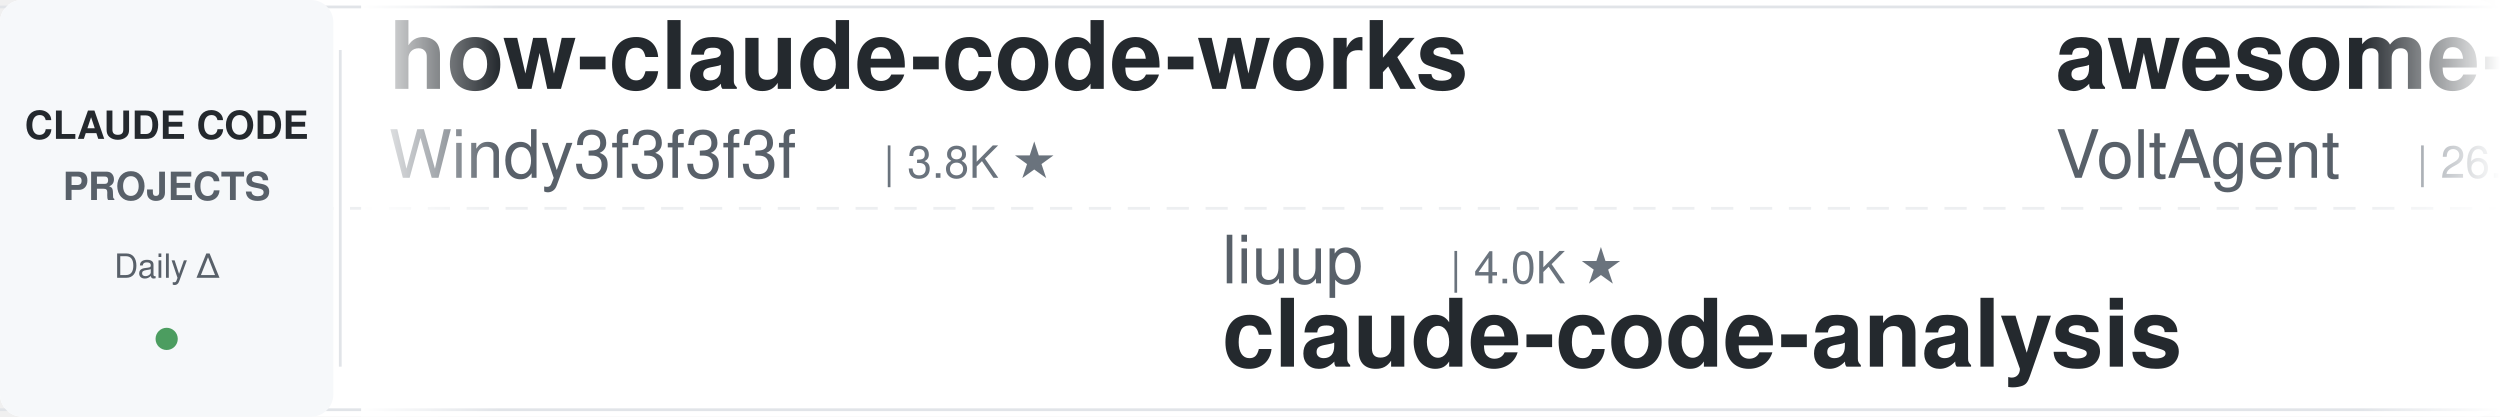
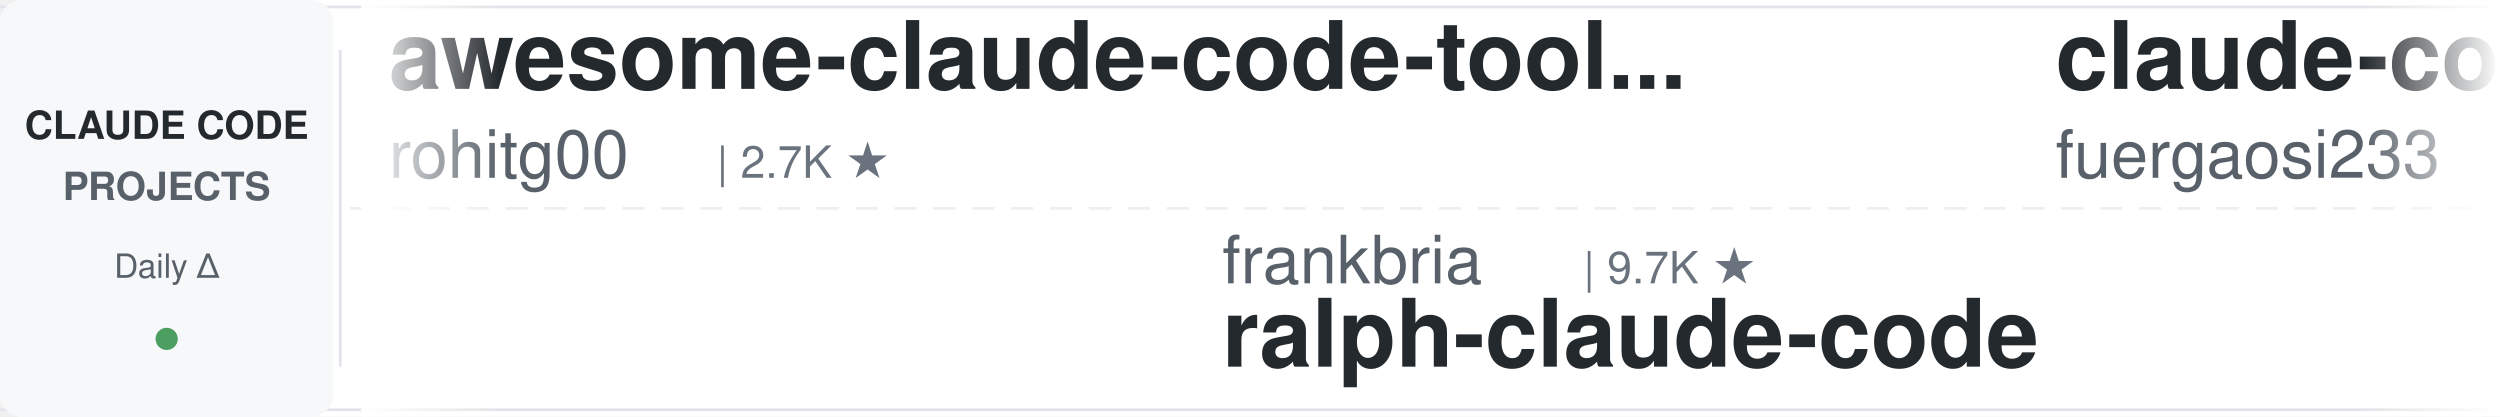
<svg xmlns="http://www.w3.org/2000/svg" width="900" height="150">
  <defs>
    <linearGradient id="leftFade" x1="0%" y1="0%" x2="100%" y2="0%">
      <stop offset="0%" style="stop-color:#ffffff;stop-opacity:1" />
      <stop offset="100%" style="stop-color:#ffffff;stop-opacity:0" />
    </linearGradient>
    <linearGradient id="rightFade" x1="0%" y1="0%" x2="100%" y2="0%">
      <stop offset="0%" style="stop-color:#ffffff;stop-opacity:0" />
      <stop offset="100%" style="stop-color:#ffffff;stop-opacity:1" />
    </linearGradient>
  </defs>
  <rect width="900" height="150" fill="#ffffff" rx="8" />
  <rect x="0" y="2" width="900" height="1" fill="#e1e4e8" />
  <rect x="0" y="147" width="900" height="1" fill="#e1e4e8" />
  <line x1="0" y1="75" x2="900" y2="75" stroke="#e1e4e8" stroke-width="1" stroke-dasharray="8 6" opacity="0.6" />
  <rect x="0" y="0" width="120" height="150" fill="#f6f8fa" rx="8" />
  <text x="60" y="50" font-family="-apple-system, BlinkMacSystemFont, 'Segoe UI', Helvetica, Arial, sans-serif" font-size="14" font-weight="600" fill="#24292e" text-anchor="middle">CLAUDE CODE</text>
  <text x="60" y="72" font-family="-apple-system, BlinkMacSystemFont, 'Segoe UI', Helvetica, Arial, sans-serif" font-size="14" font-weight="600" fill="#586069" text-anchor="middle">PROJECTS</text>
  <text x="60" y="100" font-family="-apple-system, BlinkMacSystemFont, 'Segoe UI', Helvetica, Arial, sans-serif" font-size="12" font-weight="500" fill="#586069" text-anchor="middle">Daily Δ</text>
  <circle cx="60" cy="122" r="4" fill="#22863a" opacity="0.8" />
  <rect x="122" y="18" width="1" height="114" fill="#e1e4e8" />
  <clipPath id="tickerClip">
    <rect x="130" y="0" width="770" height="150" />
  </clipPath>
  <g clip-path="url(#tickerClip)">
    <g id="tickerItems">
      <animateTransform attributeName="transform" attributeType="XML" type="translate" from="0 0" to="-3000 0" dur="54s" repeatCount="indefinite" />
      <g transform="translate(0, 0)">
-         <text x="140" y="32" font-family="-apple-system, BlinkMacSystemFont, 'Segoe UI', Helvetica, Arial, sans-serif" font-size="34" font-weight="600" fill="#24292e">how-claude-code-works</text>
-         <text x="140" y="64" font-family="-apple-system, BlinkMacSystemFont, 'Segoe UI', Helvetica, Arial, sans-serif" font-size="24" font-weight="400" fill="#586069">Windy3f3f3f3f</text>
-         <text x="318" y="64" font-family="-apple-system, BlinkMacSystemFont, 'Segoe UI', Helvetica, Arial, sans-serif" font-size="16" font-weight="500" fill="#6a737d">| 3.8K ★</text>
-       </g>
-       <g transform="translate(300, 0)">
-         <text x="140" y="102" font-family="-apple-system, BlinkMacSystemFont, 'Segoe UI', Helvetica, Arial, sans-serif" font-size="24" font-weight="400" fill="#586069">liuup</text>
-         <text x="222" y="102" font-family="-apple-system, BlinkMacSystemFont, 'Segoe UI', Helvetica, Arial, sans-serif" font-size="16" font-weight="500" fill="#6a737d">| 4.0K ★</text>
-         <text x="140" y="132" font-family="-apple-system, BlinkMacSystemFont, 'Segoe UI', Helvetica, Arial, sans-serif" font-size="34" font-weight="600" fill="#24292e">claude-code-analysis</text>
-       </g>
-       <g transform="translate(600, 0)">
-         <text x="140" y="32" font-family="-apple-system, BlinkMacSystemFont, 'Segoe UI', Helvetica, Arial, sans-serif" font-size="34" font-weight="600" fill="#24292e">awesome-claude-code-suba...</text>
-         <text x="140" y="64" font-family="-apple-system, BlinkMacSystemFont, 'Segoe UI', Helvetica, Arial, sans-serif" font-size="24" font-weight="400" fill="#586069">VoltAgent</text>
-         <text x="270" y="64" font-family="-apple-system, BlinkMacSystemFont, 'Segoe UI', Helvetica, Arial, sans-serif" font-size="16" font-weight="500" fill="#6a737d">| 26.0K ★</text>
-       </g>
-       <g transform="translate(900, 0)">
-         <text x="140" y="102" font-family="-apple-system, BlinkMacSystemFont, 'Segoe UI', Helvetica, Arial, sans-serif" font-size="24" font-weight="400" fill="#586069">kodu-ai</text>
-         <text x="246" y="102" font-family="-apple-system, BlinkMacSystemFont, 'Segoe UI', Helvetica, Arial, sans-serif" font-size="16" font-weight="500" fill="#6a737d">| 5.2K ★</text>
-         <text x="140" y="132" font-family="-apple-system, BlinkMacSystemFont, 'Segoe UI', Helvetica, Arial, sans-serif" font-size="34" font-weight="600" fill="#24292e">claude-coder</text>
-       </g>
-       <g transform="translate(1200, 0)">
-         <text x="140" y="32" font-family="-apple-system, BlinkMacSystemFont, 'Segoe UI', Helvetica, Arial, sans-serif" font-size="34" font-weight="600" fill="#24292e">Open-ClaudeCode</text>
-         <text x="140" y="64" font-family="-apple-system, BlinkMacSystemFont, 'Segoe UI', Helvetica, Arial, sans-serif" font-size="24" font-weight="400" fill="#586069">LING71671</text>
-         <text x="270" y="64" font-family="-apple-system, BlinkMacSystemFont, 'Segoe UI', Helvetica, Arial, sans-serif" font-size="16" font-weight="500" fill="#6a737d">| 973 ★</text>
-       </g>
-       <g transform="translate(1500, 0)">
-         <text x="140" y="102" font-family="-apple-system, BlinkMacSystemFont, 'Segoe UI', Helvetica, Arial, sans-serif" font-size="24" font-weight="400" fill="#586069">xu-xiang</text>
-         <text x="258" y="102" font-family="-apple-system, BlinkMacSystemFont, 'Segoe UI', Helvetica, Arial, sans-serif" font-size="16" font-weight="500" fill="#6a737d">| 2.0K ★</text>
-         <text x="140" y="132" font-family="-apple-system, BlinkMacSystemFont, 'Segoe UI', Helvetica, Arial, sans-serif" font-size="34" font-weight="600" fill="#24292e">everything-claude-code-z...</text>
-       </g>
-       <g transform="translate(1800, 0)">
        <text x="140" y="32" font-family="-apple-system, BlinkMacSystemFont, 'Segoe UI', Helvetica, Arial, sans-serif" font-size="34" font-weight="600" fill="#24292e">awesome-claude-code-tool...</text>
        <text x="140" y="64" font-family="-apple-system, BlinkMacSystemFont, 'Segoe UI', Helvetica, Arial, sans-serif" font-size="24" font-weight="400" fill="#586069">rohitg00</text>
        <text x="258" y="64" font-family="-apple-system, BlinkMacSystemFont, 'Segoe UI', Helvetica, Arial, sans-serif" font-size="16" font-weight="500" fill="#6a737d">| 2.7K ★</text>
      </g>
+       <g transform="translate(300, 0)">
+         <text x="140" y="102" font-family="-apple-system, BlinkMacSystemFont, 'Segoe UI', Helvetica, Arial, sans-serif" font-size="24" font-weight="400" fill="#586069">frankbria</text>
+         <text x="270" y="102" font-family="-apple-system, BlinkMacSystemFont, 'Segoe UI', Helvetica, Arial, sans-serif" font-size="16" font-weight="500" fill="#6a737d">| 9.7K ★</text>
+         <text x="140" y="132" font-family="-apple-system, BlinkMacSystemFont, 'Segoe UI', Helvetica, Arial, sans-serif" font-size="34" font-weight="600" fill="#24292e">ralph-claude-code</text>
+       </g>
+       <g transform="translate(600, 0)">
+         <text x="140" y="32" font-family="-apple-system, BlinkMacSystemFont, 'Segoe UI', Helvetica, Arial, sans-serif" font-size="34" font-weight="600" fill="#24292e">claude-code-proxy</text>
+         <text x="140" y="64" font-family="-apple-system, BlinkMacSystemFont, 'Segoe UI', Helvetica, Arial, sans-serif" font-size="24" font-weight="400" fill="#586069">fuergaosi233</text>
+         <text x="306" y="64" font-family="-apple-system, BlinkMacSystemFont, 'Segoe UI', Helvetica, Arial, sans-serif" font-size="16" font-weight="500" fill="#6a737d">| 2.8K ★</text>
+       </g>
+       <g transform="translate(900, 0)">
+         <text x="140" y="102" font-family="-apple-system, BlinkMacSystemFont, 'Segoe UI', Helvetica, Arial, sans-serif" font-size="24" font-weight="400" fill="#586069">Njengah</text>
+         <text x="246" y="102" font-family="-apple-system, BlinkMacSystemFont, 'Segoe UI', Helvetica, Arial, sans-serif" font-size="16" font-weight="500" fill="#6a737d">| 1.9K ★</text>
+         <text x="140" y="132" font-family="-apple-system, BlinkMacSystemFont, 'Segoe UI', Helvetica, Arial, sans-serif" font-size="34" font-weight="600" fill="#24292e">claude-code-cheat-sheet</text>
+       </g>
+       <g transform="translate(1200, 0)">
+         <text x="140" y="32" font-family="-apple-system, BlinkMacSystemFont, 'Segoe UI', Helvetica, Arial, sans-serif" font-size="34" font-weight="600" fill="#24292e">free-claude-code</text>
+         <text x="140" y="64" font-family="-apple-system, BlinkMacSystemFont, 'Segoe UI', Helvetica, Arial, sans-serif" font-size="24" font-weight="400" fill="#586069">Alishahryar1</text>
+         <text x="306" y="64" font-family="-apple-system, BlinkMacSystemFont, 'Segoe UI', Helvetica, Arial, sans-serif" font-size="16" font-weight="500" fill="#6a737d">| 63.1K ★</text>
+       </g>
+       <g transform="translate(1500, 0)">
+         <text x="140" y="102" font-family="-apple-system, BlinkMacSystemFont, 'Segoe UI', Helvetica, Arial, sans-serif" font-size="24" font-weight="400" fill="#586069">Donchitos</text>
+         <text x="270" y="102" font-family="-apple-system, BlinkMacSystemFont, 'Segoe UI', Helvetica, Arial, sans-serif" font-size="16" font-weight="500" fill="#6a737d">| 27.4K ★</text>
+         <text x="140" y="132" font-family="-apple-system, BlinkMacSystemFont, 'Segoe UI', Helvetica, Arial, sans-serif" font-size="34" font-weight="600" fill="#24292e">Claude-Code-Game-Studios</text>
+       </g>
+       <g transform="translate(1800, 0)">
+         <text x="140" y="32" font-family="-apple-system, BlinkMacSystemFont, 'Segoe UI', Helvetica, Arial, sans-serif" font-size="34" font-weight="600" fill="#24292e">everything-claude-code</text>
+         <text x="140" y="64" font-family="-apple-system, BlinkMacSystemFont, 'Segoe UI', Helvetica, Arial, sans-serif" font-size="24" font-weight="400" fill="#586069">WorldFlowAI</text>
+         <text x="294" y="64" font-family="-apple-system, BlinkMacSystemFont, 'Segoe UI', Helvetica, Arial, sans-serif" font-size="16" font-weight="500" fill="#6a737d">| 5.4K ★</text>
+       </g>
      <g transform="translate(2100, 0)">
-         <text x="140" y="102" font-family="-apple-system, BlinkMacSystemFont, 'Segoe UI', Helvetica, Arial, sans-serif" font-size="24" font-weight="400" fill="#586069">wanshuiyin</text>
-         <text x="282" y="102" font-family="-apple-system, BlinkMacSystemFont, 'Segoe UI', Helvetica, Arial, sans-serif" font-size="16" font-weight="500" fill="#6a737d">| 18.0K ★</text>
-         <text x="140" y="132" font-family="-apple-system, BlinkMacSystemFont, 'Segoe UI', Helvetica, Arial, sans-serif" font-size="34" font-weight="600" fill="#24292e">Auto-claude-code-researc...</text>
+         <text x="140" y="102" font-family="-apple-system, BlinkMacSystemFont, 'Segoe UI', Helvetica, Arial, sans-serif" font-size="24" font-weight="400" fill="#586069">ccplugins</text>
+         <text x="270" y="102" font-family="-apple-system, BlinkMacSystemFont, 'Segoe UI', Helvetica, Arial, sans-serif" font-size="16" font-weight="500" fill="#6a737d">| 986 ★</text>
+         <text x="140" y="132" font-family="-apple-system, BlinkMacSystemFont, 'Segoe UI', Helvetica, Arial, sans-serif" font-size="34" font-weight="600" fill="#24292e">awesome-claude-code-plug...</text>
      </g>
      <g transform="translate(2400, 0)">
-         <text x="140" y="32" font-family="-apple-system, BlinkMacSystemFont, 'Segoe UI', Helvetica, Arial, sans-serif" font-size="34" font-weight="600" fill="#24292e">claude-code-guide</text>
-         <text x="140" y="64" font-family="-apple-system, BlinkMacSystemFont, 'Segoe UI', Helvetica, Arial, sans-serif" font-size="24" font-weight="400" fill="#586069">zebbern</text>
-         <text x="246" y="64" font-family="-apple-system, BlinkMacSystemFont, 'Segoe UI', Helvetica, Arial, sans-serif" font-size="16" font-weight="500" fill="#6a737d">| 4.7K ★</text>
+         <text x="140" y="32" font-family="-apple-system, BlinkMacSystemFont, 'Segoe UI', Helvetica, Arial, sans-serif" font-size="34" font-weight="600" fill="#24292e">claude-code-router</text>
+         <text x="140" y="64" font-family="-apple-system, BlinkMacSystemFont, 'Segoe UI', Helvetica, Arial, sans-serif" font-size="24" font-weight="400" fill="#586069">musistudio</text>
+         <text x="282" y="64" font-family="-apple-system, BlinkMacSystemFont, 'Segoe UI', Helvetica, Arial, sans-serif" font-size="16" font-weight="500" fill="#6a737d">| 37.8K ★</text>
      </g>
      <g transform="translate(2700, 0)">
-         <text x="140" y="102" font-family="-apple-system, BlinkMacSystemFont, 'Segoe UI', Helvetica, Arial, sans-serif" font-size="24" font-weight="400" fill="#586069">andrew-kramer-inno</text>
-         <text x="378" y="102" font-family="-apple-system, BlinkMacSystemFont, 'Segoe UI', Helvetica, Arial, sans-serif" font-size="16" font-weight="500" fill="#6a737d">| 594 ★</text>
-         <text x="140" y="132" font-family="-apple-system, BlinkMacSystemFont, 'Segoe UI', Helvetica, Arial, sans-serif" font-size="34" font-weight="600" fill="#24292e">claude-code-source-build</text>
+         <text x="140" y="102" font-family="-apple-system, BlinkMacSystemFont, 'Segoe UI', Helvetica, Arial, sans-serif" font-size="24" font-weight="400" fill="#586069">huangjia2019</text>
+         <text x="306" y="102" font-family="-apple-system, BlinkMacSystemFont, 'Segoe UI', Helvetica, Arial, sans-serif" font-size="16" font-weight="500" fill="#6a737d">| 1.1K ★</text>
+         <text x="140" y="132" font-family="-apple-system, BlinkMacSystemFont, 'Segoe UI', Helvetica, Arial, sans-serif" font-size="34" font-weight="600" fill="#24292e">claude-code-engineering</text>
      </g>
      <g transform="translate(3000, 0)">
-         <text x="140" y="32" font-family="-apple-system, BlinkMacSystemFont, 'Segoe UI', Helvetica, Arial, sans-serif" font-size="34" font-weight="600" fill="#24292e">how-claude-code-works</text>
-         <text x="140" y="64" font-family="-apple-system, BlinkMacSystemFont, 'Segoe UI', Helvetica, Arial, sans-serif" font-size="24" font-weight="400" fill="#586069">Windy3f3f3f3f</text>
-         <text x="318" y="64" font-family="-apple-system, BlinkMacSystemFont, 'Segoe UI', Helvetica, Arial, sans-serif" font-size="16" font-weight="500" fill="#6a737d">| 3.8K ★</text>
+         <text x="140" y="32" font-family="-apple-system, BlinkMacSystemFont, 'Segoe UI', Helvetica, Arial, sans-serif" font-size="34" font-weight="600" fill="#24292e">awesome-claude-code-tool...</text>
+         <text x="140" y="64" font-family="-apple-system, BlinkMacSystemFont, 'Segoe UI', Helvetica, Arial, sans-serif" font-size="24" font-weight="400" fill="#586069">rohitg00</text>
+         <text x="258" y="64" font-family="-apple-system, BlinkMacSystemFont, 'Segoe UI', Helvetica, Arial, sans-serif" font-size="16" font-weight="500" fill="#6a737d">| 2.7K ★</text>
      </g>
      <g transform="translate(3300, 0)">
-         <text x="140" y="102" font-family="-apple-system, BlinkMacSystemFont, 'Segoe UI', Helvetica, Arial, sans-serif" font-size="24" font-weight="400" fill="#586069">liuup</text>
-         <text x="222" y="102" font-family="-apple-system, BlinkMacSystemFont, 'Segoe UI', Helvetica, Arial, sans-serif" font-size="16" font-weight="500" fill="#6a737d">| 4.0K ★</text>
-         <text x="140" y="132" font-family="-apple-system, BlinkMacSystemFont, 'Segoe UI', Helvetica, Arial, sans-serif" font-size="34" font-weight="600" fill="#24292e">claude-code-analysis</text>
+         <text x="140" y="102" font-family="-apple-system, BlinkMacSystemFont, 'Segoe UI', Helvetica, Arial, sans-serif" font-size="24" font-weight="400" fill="#586069">frankbria</text>
+         <text x="270" y="102" font-family="-apple-system, BlinkMacSystemFont, 'Segoe UI', Helvetica, Arial, sans-serif" font-size="16" font-weight="500" fill="#6a737d">| 9.7K ★</text>
+         <text x="140" y="132" font-family="-apple-system, BlinkMacSystemFont, 'Segoe UI', Helvetica, Arial, sans-serif" font-size="34" font-weight="600" fill="#24292e">ralph-claude-code</text>
      </g>
      <g transform="translate(3600, 0)">
-         <text x="140" y="32" font-family="-apple-system, BlinkMacSystemFont, 'Segoe UI', Helvetica, Arial, sans-serif" font-size="34" font-weight="600" fill="#24292e">awesome-claude-code-suba...</text>
-         <text x="140" y="64" font-family="-apple-system, BlinkMacSystemFont, 'Segoe UI', Helvetica, Arial, sans-serif" font-size="24" font-weight="400" fill="#586069">VoltAgent</text>
-         <text x="270" y="64" font-family="-apple-system, BlinkMacSystemFont, 'Segoe UI', Helvetica, Arial, sans-serif" font-size="16" font-weight="500" fill="#6a737d">| 26.0K ★</text>
+         <text x="140" y="32" font-family="-apple-system, BlinkMacSystemFont, 'Segoe UI', Helvetica, Arial, sans-serif" font-size="34" font-weight="600" fill="#24292e">claude-code-proxy</text>
+         <text x="140" y="64" font-family="-apple-system, BlinkMacSystemFont, 'Segoe UI', Helvetica, Arial, sans-serif" font-size="24" font-weight="400" fill="#586069">fuergaosi233</text>
+         <text x="306" y="64" font-family="-apple-system, BlinkMacSystemFont, 'Segoe UI', Helvetica, Arial, sans-serif" font-size="16" font-weight="500" fill="#6a737d">| 2.8K ★</text>
      </g>
      <g transform="translate(3900, 0)">
-         <text x="140" y="102" font-family="-apple-system, BlinkMacSystemFont, 'Segoe UI', Helvetica, Arial, sans-serif" font-size="24" font-weight="400" fill="#586069">kodu-ai</text>
-         <text x="246" y="102" font-family="-apple-system, BlinkMacSystemFont, 'Segoe UI', Helvetica, Arial, sans-serif" font-size="16" font-weight="500" fill="#6a737d">| 5.2K ★</text>
-         <text x="140" y="132" font-family="-apple-system, BlinkMacSystemFont, 'Segoe UI', Helvetica, Arial, sans-serif" font-size="34" font-weight="600" fill="#24292e">claude-coder</text>
+         <text x="140" y="102" font-family="-apple-system, BlinkMacSystemFont, 'Segoe UI', Helvetica, Arial, sans-serif" font-size="24" font-weight="400" fill="#586069">Njengah</text>
+         <text x="246" y="102" font-family="-apple-system, BlinkMacSystemFont, 'Segoe UI', Helvetica, Arial, sans-serif" font-size="16" font-weight="500" fill="#6a737d">| 1.9K ★</text>
+         <text x="140" y="132" font-family="-apple-system, BlinkMacSystemFont, 'Segoe UI', Helvetica, Arial, sans-serif" font-size="34" font-weight="600" fill="#24292e">claude-code-cheat-sheet</text>
      </g>
    </g>
  </g>
  <rect x="130" y="0" width="50" height="150" fill="url(#leftFade)" />
  <rect x="850" y="0" width="50" height="150" fill="url(#rightFade)" />
</svg>
